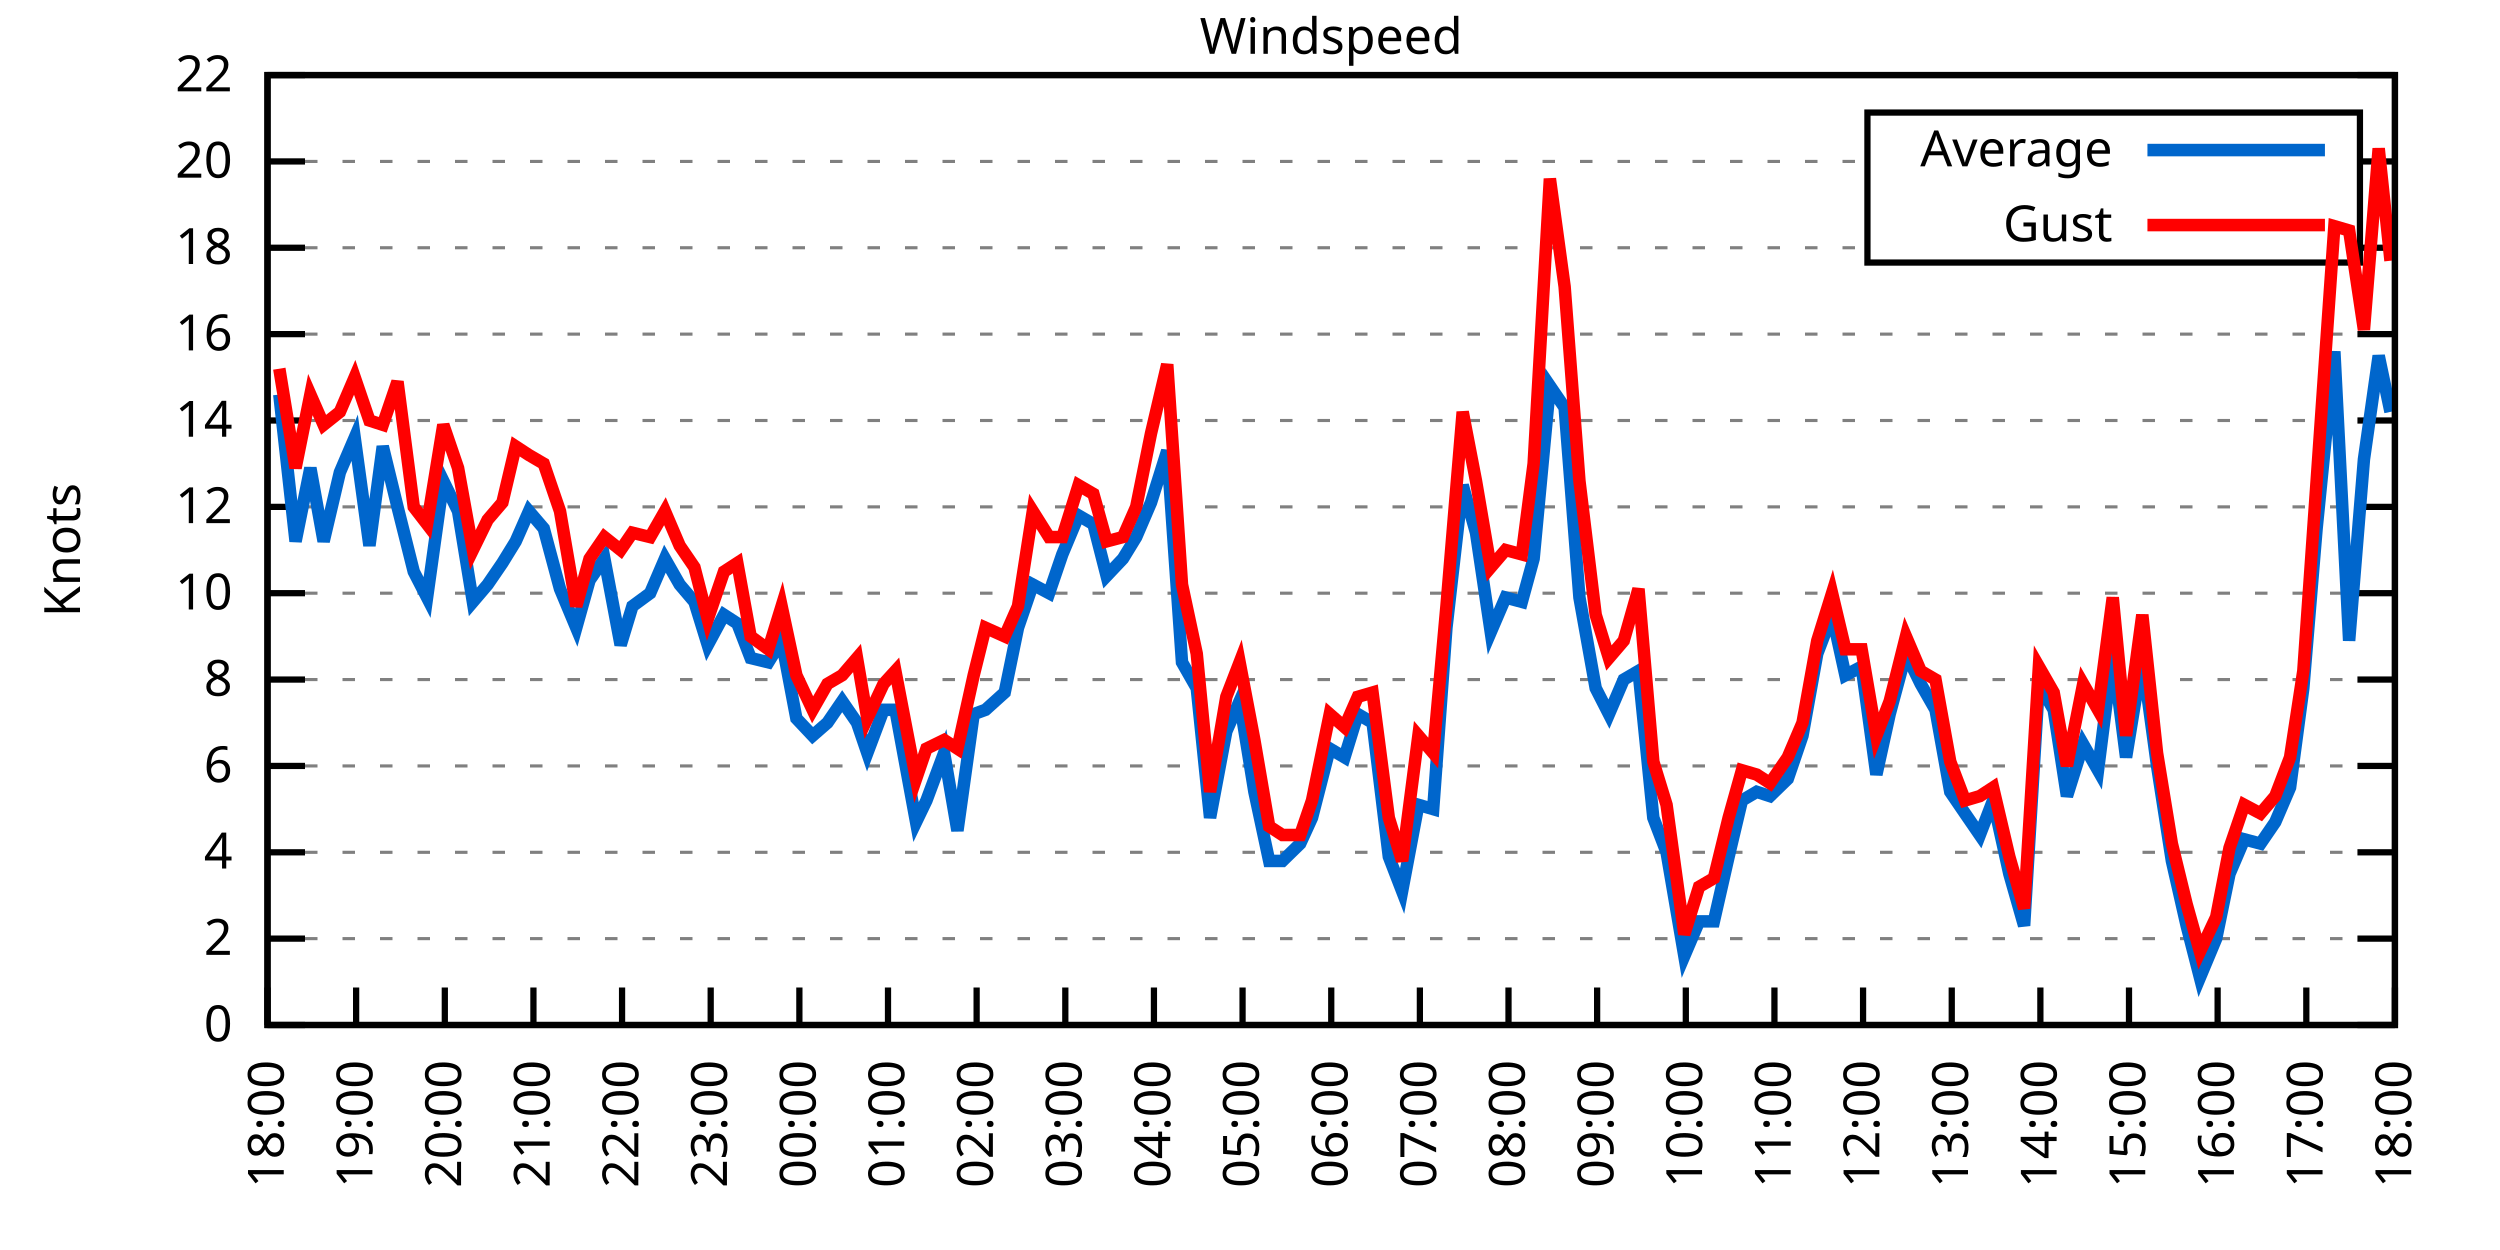
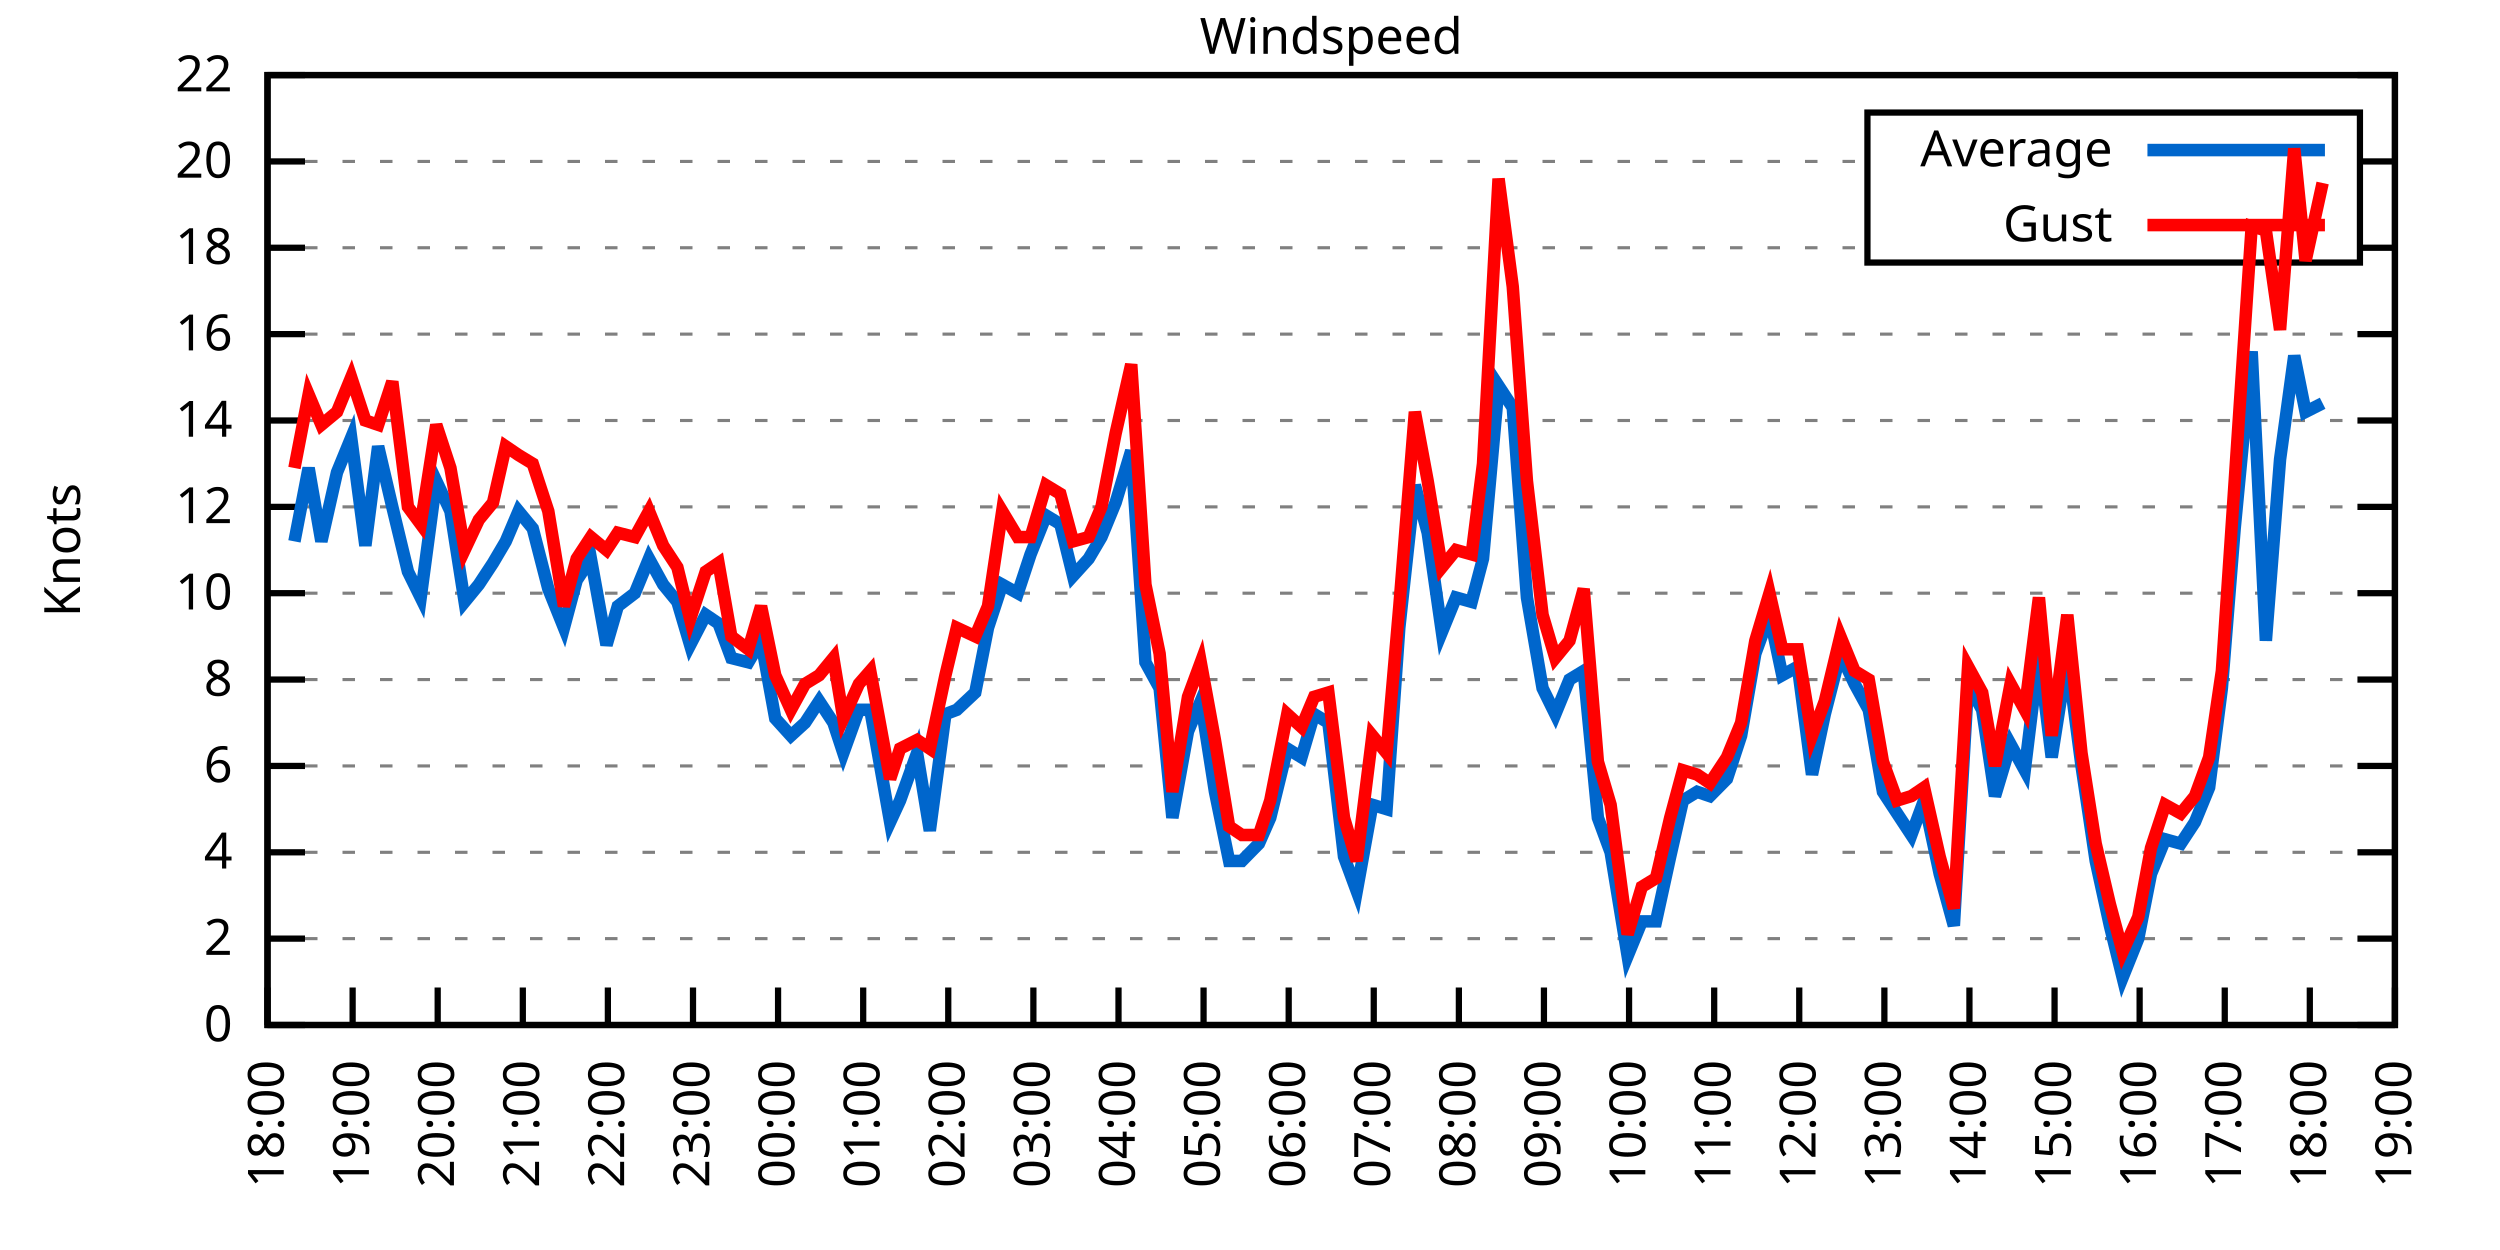
<svg xmlns="http://www.w3.org/2000/svg" xmlns:xlink="http://www.w3.org/1999/xlink" width="400" height="200" viewBox="0 0 400 200">
  <g id="gnuplot_canvas">
    <rect x="0" y="0" width="400" height="200" fill="none" />
    <defs>
      <circle id="gpDot" r="0.5" stroke-width="0.5" stroke="currentColor" />
      <path id="gpPt0" stroke-width="0.333" stroke="currentColor" d="M-1,0 h2 M0,-1 v2" />
      <path id="gpPt1" stroke-width="0.333" stroke="currentColor" d="M-1,-1 L1,1 M1,-1 L-1,1" />
      <path id="gpPt2" stroke-width="0.333" stroke="currentColor" d="M-1,0 L1,0 M0,-1 L0,1 M-1,-1 L1,1 M-1,1 L1,-1" />
      <rect id="gpPt3" stroke-width="0.333" stroke="currentColor" x="-1" y="-1" width="2" height="2" />
      <rect id="gpPt4" stroke-width="0.333" stroke="currentColor" fill="currentColor" x="-1" y="-1" width="2" height="2" />
      <circle id="gpPt5" stroke-width="0.333" stroke="currentColor" cx="0" cy="0" r="1" />
      <use xlink:href="#gpPt5" id="gpPt6" fill="currentColor" stroke="none" />
      <path id="gpPt7" stroke-width="0.333" stroke="currentColor" d="M0,-1.33 L-1.33,0.67 L1.33,0.67 z" />
      <use xlink:href="#gpPt7" id="gpPt8" fill="currentColor" stroke="none" />
      <use xlink:href="#gpPt7" id="gpPt9" stroke="currentColor" transform="rotate(180)" />
      <use xlink:href="#gpPt9" id="gpPt10" fill="currentColor" stroke="none" />
      <use xlink:href="#gpPt3" id="gpPt11" stroke="currentColor" transform="rotate(45)" />
      <use xlink:href="#gpPt11" id="gpPt12" fill="currentColor" stroke="none" />
      <path id="gpPt13" stroke-width="0.333" stroke="currentColor" d="M0,1.330 L1.265,0.411 L0.782,-1.067 L-0.782,-1.076 L-1.265,0.411 z" />
      <use xlink:href="#gpPt13" id="gpPt14" fill="currentColor" stroke="none" />
      <filter id="textbox" filterUnits="objectBoundingBox" x="0" y="0" height="1" width="1">
        <feFlood flood-color="white" flood-opacity="1" result="bgnd" />
        <feComposite in="SourceGraphic" in2="bgnd" operator="atop" />
      </filter>
      <filter id="greybox" filterUnits="objectBoundingBox" x="0" y="0" height="1" width="1">
        <feFlood flood-color="lightgrey" flood-opacity="1" result="grey" />
        <feComposite in="SourceGraphic" in2="grey" operator="atop" />
      </filter>
    </defs>
    <g fill="none" color="white" stroke="currentColor" stroke-width="1.00" stroke-linecap="butt" stroke-linejoin="miter">
</g>
    <g fill="none" color="black" stroke="currentColor" stroke-width="1.00" stroke-linecap="butt" stroke-linejoin="miter">
      <g stroke="none" shape-rendering="crispEdges">
        <polygon fill="rgb(255, 255, 255)" points="42.80,164.00 383.18,164.00 383.18,12.02 42.80,12.02 " />
      </g>
    </g>
    <g fill="none" color="black" stroke="currentColor" stroke-width="1.00" stroke-linecap="butt" stroke-linejoin="miter">
</g>
    <g fill="none" color="black" stroke="black" stroke-width="0.50" stroke-linecap="butt" stroke-linejoin="miter">
</g>
    <g fill="none" color="gray" stroke="currentColor" stroke-width="0.50" stroke-linecap="butt" stroke-linejoin="miter">
      <path stroke="gray" stroke-dasharray="2,4" class="gridline" d="M42.80,164.00 L383.19,164.00  " />
    </g>
    <g fill="none" color="gray" stroke="gray" stroke-width="1.00" stroke-linecap="butt" stroke-linejoin="miter">
</g>
    <g fill="none" color="black" stroke="currentColor" stroke-width="1.00" stroke-linecap="butt" stroke-linejoin="miter">
      <path stroke="black" d="M42.80,164.00 L48.80,164.00 M383.19,164.00 L377.19,164.00  " />
      <g transform="translate(37.20,166.60)" stroke="none" fill="black" font-family="Sans" font-size="8.00" text-anchor="end">
        <text>
          <tspan font-family="Sans"> 0</tspan>
        </text>
      </g>
    </g>
    <g fill="none" color="black" stroke="currentColor" stroke-width="1.00" stroke-linecap="butt" stroke-linejoin="miter">
</g>
    <g fill="none" color="black" stroke="black" stroke-width="0.50" stroke-linecap="butt" stroke-linejoin="miter">
</g>
    <g fill="none" color="gray" stroke="currentColor" stroke-width="0.50" stroke-linecap="butt" stroke-linejoin="miter">
      <path stroke="gray" stroke-dasharray="2,4" class="gridline" d="M42.80,150.18 L383.19,150.18  " />
    </g>
    <g fill="none" color="gray" stroke="gray" stroke-width="1.00" stroke-linecap="butt" stroke-linejoin="miter">
</g>
    <g fill="none" color="black" stroke="currentColor" stroke-width="1.00" stroke-linecap="butt" stroke-linejoin="miter">
      <path stroke="black" d="M42.80,150.18 L48.80,150.18 M383.19,150.18 L377.19,150.18  " />
      <g transform="translate(37.20,152.78)" stroke="none" fill="black" font-family="Sans" font-size="8.00" text-anchor="end">
        <text>
          <tspan font-family="Sans"> 2</tspan>
        </text>
      </g>
    </g>
    <g fill="none" color="black" stroke="currentColor" stroke-width="1.00" stroke-linecap="butt" stroke-linejoin="miter">
</g>
    <g fill="none" color="black" stroke="black" stroke-width="0.50" stroke-linecap="butt" stroke-linejoin="miter">
</g>
    <g fill="none" color="gray" stroke="currentColor" stroke-width="0.50" stroke-linecap="butt" stroke-linejoin="miter">
      <path stroke="gray" stroke-dasharray="2,4" class="gridline" d="M42.80,136.37 L383.19,136.37  " />
    </g>
    <g fill="none" color="gray" stroke="gray" stroke-width="1.00" stroke-linecap="butt" stroke-linejoin="miter">
</g>
    <g fill="none" color="black" stroke="currentColor" stroke-width="1.00" stroke-linecap="butt" stroke-linejoin="miter">
      <path stroke="black" d="M42.80,136.37 L48.80,136.37 M383.19,136.37 L377.19,136.37  " />
      <g transform="translate(37.20,138.97)" stroke="none" fill="black" font-family="Sans" font-size="8.00" text-anchor="end">
        <text>
          <tspan font-family="Sans"> 4</tspan>
        </text>
      </g>
    </g>
    <g fill="none" color="black" stroke="currentColor" stroke-width="1.00" stroke-linecap="butt" stroke-linejoin="miter">
</g>
    <g fill="none" color="black" stroke="black" stroke-width="0.50" stroke-linecap="butt" stroke-linejoin="miter">
</g>
    <g fill="none" color="gray" stroke="currentColor" stroke-width="0.50" stroke-linecap="butt" stroke-linejoin="miter">
      <path stroke="gray" stroke-dasharray="2,4" class="gridline" d="M42.80,122.55 L383.19,122.55  " />
    </g>
    <g fill="none" color="gray" stroke="gray" stroke-width="1.00" stroke-linecap="butt" stroke-linejoin="miter">
</g>
    <g fill="none" color="black" stroke="currentColor" stroke-width="1.00" stroke-linecap="butt" stroke-linejoin="miter">
      <path stroke="black" d="M42.80,122.55 L48.80,122.55 M383.19,122.55 L377.19,122.55  " />
      <g transform="translate(37.20,125.15)" stroke="none" fill="black" font-family="Sans" font-size="8.00" text-anchor="end">
        <text>
          <tspan font-family="Sans"> 6</tspan>
        </text>
      </g>
    </g>
    <g fill="none" color="black" stroke="currentColor" stroke-width="1.00" stroke-linecap="butt" stroke-linejoin="miter">
</g>
    <g fill="none" color="black" stroke="black" stroke-width="0.50" stroke-linecap="butt" stroke-linejoin="miter">
</g>
    <g fill="none" color="gray" stroke="currentColor" stroke-width="0.50" stroke-linecap="butt" stroke-linejoin="miter">
      <path stroke="gray" stroke-dasharray="2,4" class="gridline" d="M42.80,108.73 L383.19,108.73  " />
    </g>
    <g fill="none" color="gray" stroke="gray" stroke-width="1.00" stroke-linecap="butt" stroke-linejoin="miter">
</g>
    <g fill="none" color="black" stroke="currentColor" stroke-width="1.00" stroke-linecap="butt" stroke-linejoin="miter">
      <path stroke="black" d="M42.80,108.73 L48.80,108.73 M383.19,108.73 L377.19,108.73  " />
      <g transform="translate(37.20,111.33)" stroke="none" fill="black" font-family="Sans" font-size="8.00" text-anchor="end">
        <text>
          <tspan font-family="Sans"> 8</tspan>
        </text>
      </g>
    </g>
    <g fill="none" color="black" stroke="currentColor" stroke-width="1.00" stroke-linecap="butt" stroke-linejoin="miter">
</g>
    <g fill="none" color="black" stroke="black" stroke-width="0.50" stroke-linecap="butt" stroke-linejoin="miter">
</g>
    <g fill="none" color="gray" stroke="currentColor" stroke-width="0.50" stroke-linecap="butt" stroke-linejoin="miter">
      <path stroke="gray" stroke-dasharray="2,4" class="gridline" d="M42.80,94.91 L383.19,94.91  " />
    </g>
    <g fill="none" color="gray" stroke="gray" stroke-width="1.00" stroke-linecap="butt" stroke-linejoin="miter">
</g>
    <g fill="none" color="black" stroke="currentColor" stroke-width="1.00" stroke-linecap="butt" stroke-linejoin="miter">
      <path stroke="black" d="M42.80,94.91 L48.80,94.91 M383.19,94.91 L377.19,94.91  " />
      <g transform="translate(37.20,97.51)" stroke="none" fill="black" font-family="Sans" font-size="8.00" text-anchor="end">
        <text>
          <tspan font-family="Sans"> 10</tspan>
        </text>
      </g>
    </g>
    <g fill="none" color="black" stroke="currentColor" stroke-width="1.00" stroke-linecap="butt" stroke-linejoin="miter">
</g>
    <g fill="none" color="black" stroke="black" stroke-width="0.50" stroke-linecap="butt" stroke-linejoin="miter">
</g>
    <g fill="none" color="gray" stroke="currentColor" stroke-width="0.50" stroke-linecap="butt" stroke-linejoin="miter">
      <path stroke="gray" stroke-dasharray="2,4" class="gridline" d="M42.80,81.10 L383.19,81.10  " />
    </g>
    <g fill="none" color="gray" stroke="gray" stroke-width="1.00" stroke-linecap="butt" stroke-linejoin="miter">
</g>
    <g fill="none" color="black" stroke="currentColor" stroke-width="1.00" stroke-linecap="butt" stroke-linejoin="miter">
      <path stroke="black" d="M42.80,81.10 L48.80,81.10 M383.19,81.10 L377.19,81.10  " />
      <g transform="translate(37.20,83.70)" stroke="none" fill="black" font-family="Sans" font-size="8.00" text-anchor="end">
        <text>
          <tspan font-family="Sans"> 12</tspan>
        </text>
      </g>
    </g>
    <g fill="none" color="black" stroke="currentColor" stroke-width="1.00" stroke-linecap="butt" stroke-linejoin="miter">
</g>
    <g fill="none" color="black" stroke="black" stroke-width="0.50" stroke-linecap="butt" stroke-linejoin="miter">
</g>
    <g fill="none" color="gray" stroke="currentColor" stroke-width="0.50" stroke-linecap="butt" stroke-linejoin="miter">
      <path stroke="gray" stroke-dasharray="2,4" class="gridline" d="M42.80,67.28 L383.19,67.28  " />
    </g>
    <g fill="none" color="gray" stroke="gray" stroke-width="1.00" stroke-linecap="butt" stroke-linejoin="miter">
</g>
    <g fill="none" color="black" stroke="currentColor" stroke-width="1.00" stroke-linecap="butt" stroke-linejoin="miter">
      <path stroke="black" d="M42.80,67.28 L48.80,67.28 M383.19,67.28 L377.19,67.28  " />
      <g transform="translate(37.20,69.88)" stroke="none" fill="black" font-family="Sans" font-size="8.00" text-anchor="end">
        <text>
          <tspan font-family="Sans"> 14</tspan>
        </text>
      </g>
    </g>
    <g fill="none" color="black" stroke="currentColor" stroke-width="1.00" stroke-linecap="butt" stroke-linejoin="miter">
</g>
    <g fill="none" color="black" stroke="black" stroke-width="0.50" stroke-linecap="butt" stroke-linejoin="miter">
</g>
    <g fill="none" color="gray" stroke="currentColor" stroke-width="0.50" stroke-linecap="butt" stroke-linejoin="miter">
      <path stroke="gray" stroke-dasharray="2,4" class="gridline" d="M42.80,53.46 L383.19,53.46  " />
    </g>
    <g fill="none" color="gray" stroke="gray" stroke-width="1.00" stroke-linecap="butt" stroke-linejoin="miter">
</g>
    <g fill="none" color="black" stroke="currentColor" stroke-width="1.00" stroke-linecap="butt" stroke-linejoin="miter">
      <path stroke="black" d="M42.80,53.46 L48.80,53.46 M383.19,53.46 L377.19,53.46  " />
      <g transform="translate(37.20,56.06)" stroke="none" fill="black" font-family="Sans" font-size="8.00" text-anchor="end">
        <text>
          <tspan font-family="Sans"> 16</tspan>
        </text>
      </g>
    </g>
    <g fill="none" color="black" stroke="currentColor" stroke-width="1.00" stroke-linecap="butt" stroke-linejoin="miter">
</g>
    <g fill="none" color="black" stroke="black" stroke-width="0.50" stroke-linecap="butt" stroke-linejoin="miter">
</g>
    <g fill="none" color="gray" stroke="currentColor" stroke-width="0.50" stroke-linecap="butt" stroke-linejoin="miter">
      <path stroke="gray" stroke-dasharray="2,4" class="gridline" d="M42.80,39.64 L298.79,39.64 M377.59,39.64 L383.19,39.64  " />
    </g>
    <g fill="none" color="gray" stroke="gray" stroke-width="1.00" stroke-linecap="butt" stroke-linejoin="miter">
</g>
    <g fill="none" color="black" stroke="currentColor" stroke-width="1.00" stroke-linecap="butt" stroke-linejoin="miter">
      <path stroke="black" d="M42.80,39.64 L48.80,39.64 M383.19,39.64 L377.19,39.64  " />
      <g transform="translate(37.20,42.24)" stroke="none" fill="black" font-family="Sans" font-size="8.00" text-anchor="end">
        <text>
          <tspan font-family="Sans"> 18</tspan>
        </text>
      </g>
    </g>
    <g fill="none" color="black" stroke="currentColor" stroke-width="1.00" stroke-linecap="butt" stroke-linejoin="miter">
</g>
    <g fill="none" color="black" stroke="black" stroke-width="0.50" stroke-linecap="butt" stroke-linejoin="miter">
</g>
    <g fill="none" color="gray" stroke="currentColor" stroke-width="0.50" stroke-linecap="butt" stroke-linejoin="miter">
      <path stroke="gray" stroke-dasharray="2,4" class="gridline" d="M42.80,25.83 L298.79,25.83 M377.59,25.83 L383.19,25.83  " />
    </g>
    <g fill="none" color="gray" stroke="gray" stroke-width="1.00" stroke-linecap="butt" stroke-linejoin="miter">
</g>
    <g fill="none" color="black" stroke="currentColor" stroke-width="1.00" stroke-linecap="butt" stroke-linejoin="miter">
      <path stroke="black" d="M42.80,25.83 L48.80,25.83 M383.19,25.83 L377.19,25.83  " />
      <g transform="translate(37.20,28.43)" stroke="none" fill="black" font-family="Sans" font-size="8.00" text-anchor="end">
        <text>
          <tspan font-family="Sans"> 20</tspan>
        </text>
      </g>
    </g>
    <g fill="none" color="black" stroke="currentColor" stroke-width="1.00" stroke-linecap="butt" stroke-linejoin="miter">
</g>
    <g fill="none" color="black" stroke="black" stroke-width="0.50" stroke-linecap="butt" stroke-linejoin="miter">
</g>
    <g fill="none" color="gray" stroke="currentColor" stroke-width="0.50" stroke-linecap="butt" stroke-linejoin="miter">
      <path stroke="gray" stroke-dasharray="2,4" class="gridline" d="M42.80,12.01 L383.19,12.01  " />
    </g>
    <g fill="none" color="gray" stroke="gray" stroke-width="1.00" stroke-linecap="butt" stroke-linejoin="miter">
</g>
    <g fill="none" color="black" stroke="currentColor" stroke-width="1.00" stroke-linecap="butt" stroke-linejoin="miter">
      <path stroke="black" d="M42.80,12.01 L48.80,12.01 M383.19,12.01 L377.19,12.01  " />
      <g transform="translate(37.20,14.61)" stroke="none" fill="black" font-family="Sans" font-size="8.00" text-anchor="end">
        <text>
          <tspan font-family="Sans"> 22</tspan>
        </text>
      </g>
    </g>
    <g fill="none" color="black" stroke="currentColor" stroke-width="1.00" stroke-linecap="butt" stroke-linejoin="miter">
      <path stroke="black" d="M42.80,164.00 L42.80,158.00  " />
      <g transform="translate(45.40,169.60) rotate(270.00)" stroke="none" fill="black" font-family="Sans" font-size="8.00" text-anchor="end">
        <text>
          <tspan font-family="Sans">18:00</tspan>
        </text>
      </g>
    </g>
    <g fill="none" color="black" stroke="currentColor" stroke-width="1.00" stroke-linecap="butt" stroke-linejoin="miter">
-       <path stroke="black" d="M56.98,164.00 L56.98,158.00  " />
-       <g transform="translate(59.58,169.60) rotate(270.00)" stroke="none" fill="black" font-family="Sans" font-size="8.00" text-anchor="end">
+       <path stroke="black" d="M56.42,164.00 L56.42,158.00  " />
+       <g transform="translate(59.02,169.60) rotate(270.00)" stroke="none" fill="black" font-family="Sans" font-size="8.00" text-anchor="end">
        <text>
          <tspan font-family="Sans">19:00</tspan>
        </text>
      </g>
    </g>
    <g fill="none" color="black" stroke="currentColor" stroke-width="1.00" stroke-linecap="butt" stroke-linejoin="miter">
-       <path stroke="black" d="M71.17,164.00 L71.17,158.00  " />
-       <g transform="translate(73.77,169.60) rotate(270.00)" stroke="none" fill="black" font-family="Sans" font-size="8.00" text-anchor="end">
+       <path stroke="black" d="M70.03,164.00 L70.03,158.00  " />
+       <g transform="translate(72.63,169.60) rotate(270.00)" stroke="none" fill="black" font-family="Sans" font-size="8.00" text-anchor="end">
        <text>
          <tspan font-family="Sans">20:00</tspan>
        </text>
      </g>
    </g>
    <g fill="none" color="black" stroke="currentColor" stroke-width="1.00" stroke-linecap="butt" stroke-linejoin="miter">
-       <path stroke="black" d="M85.35,164.00 L85.35,158.00  " />
-       <g transform="translate(87.95,169.60) rotate(270.00)" stroke="none" fill="black" font-family="Sans" font-size="8.00" text-anchor="end">
+       <path stroke="black" d="M83.65,164.00 L83.65,158.00  " />
+       <g transform="translate(86.25,169.60) rotate(270.00)" stroke="none" fill="black" font-family="Sans" font-size="8.00" text-anchor="end">
        <text>
          <tspan font-family="Sans">21:00</tspan>
        </text>
      </g>
    </g>
    <g fill="none" color="black" stroke="currentColor" stroke-width="1.00" stroke-linecap="butt" stroke-linejoin="miter">
-       <path stroke="black" d="M99.53,164.00 L99.53,158.00  " />
-       <g transform="translate(102.13,169.60) rotate(270.00)" stroke="none" fill="black" font-family="Sans" font-size="8.00" text-anchor="end">
+       <path stroke="black" d="M97.26,164.00 L97.26,158.00  " />
+       <g transform="translate(99.86,169.60) rotate(270.00)" stroke="none" fill="black" font-family="Sans" font-size="8.00" text-anchor="end">
        <text>
          <tspan font-family="Sans">22:00</tspan>
        </text>
      </g>
    </g>
    <g fill="none" color="black" stroke="currentColor" stroke-width="1.00" stroke-linecap="butt" stroke-linejoin="miter">
-       <path stroke="black" d="M113.71,164.00 L113.71,158.00  " />
-       <g transform="translate(116.31,169.60) rotate(270.00)" stroke="none" fill="black" font-family="Sans" font-size="8.00" text-anchor="end">
+       <path stroke="black" d="M110.88,164.00 L110.88,158.00  " />
+       <g transform="translate(113.48,169.60) rotate(270.00)" stroke="none" fill="black" font-family="Sans" font-size="8.00" text-anchor="end">
        <text>
          <tspan font-family="Sans">23:00</tspan>
        </text>
      </g>
    </g>
    <g fill="none" color="black" stroke="currentColor" stroke-width="1.00" stroke-linecap="butt" stroke-linejoin="miter">
-       <path stroke="black" d="M127.90,164.00 L127.90,158.00  " />
-       <g transform="translate(130.50,169.60) rotate(270.00)" stroke="none" fill="black" font-family="Sans" font-size="8.00" text-anchor="end">
+       <path stroke="black" d="M124.49,164.00 L124.49,158.00  " />
+       <g transform="translate(127.09,169.60) rotate(270.00)" stroke="none" fill="black" font-family="Sans" font-size="8.00" text-anchor="end">
        <text>
          <tspan font-family="Sans">00:00</tspan>
        </text>
      </g>
    </g>
    <g fill="none" color="black" stroke="currentColor" stroke-width="1.00" stroke-linecap="butt" stroke-linejoin="miter">
-       <path stroke="black" d="M142.08,164.00 L142.08,158.00  " />
-       <g transform="translate(144.68,169.60) rotate(270.00)" stroke="none" fill="black" font-family="Sans" font-size="8.00" text-anchor="end">
+       <path stroke="black" d="M138.11,164.00 L138.11,158.00  " />
+       <g transform="translate(140.71,169.60) rotate(270.00)" stroke="none" fill="black" font-family="Sans" font-size="8.00" text-anchor="end">
        <text>
          <tspan font-family="Sans">01:00</tspan>
        </text>
      </g>
    </g>
    <g fill="none" color="black" stroke="currentColor" stroke-width="1.00" stroke-linecap="butt" stroke-linejoin="miter">
-       <path stroke="black" d="M156.26,164.00 L156.26,158.00  " />
-       <g transform="translate(158.86,169.60) rotate(270.00)" stroke="none" fill="black" font-family="Sans" font-size="8.00" text-anchor="end">
+       <path stroke="black" d="M151.72,164.00 L151.72,158.00  " />
+       <g transform="translate(154.32,169.60) rotate(270.00)" stroke="none" fill="black" font-family="Sans" font-size="8.00" text-anchor="end">
        <text>
          <tspan font-family="Sans">02:00</tspan>
        </text>
      </g>
    </g>
    <g fill="none" color="black" stroke="currentColor" stroke-width="1.00" stroke-linecap="butt" stroke-linejoin="miter">
-       <path stroke="black" d="M170.45,164.00 L170.45,158.00  " />
-       <g transform="translate(173.05,169.60) rotate(270.00)" stroke="none" fill="black" font-family="Sans" font-size="8.00" text-anchor="end">
+       <path stroke="black" d="M165.34,164.00 L165.34,158.00  " />
+       <g transform="translate(167.94,169.60) rotate(270.00)" stroke="none" fill="black" font-family="Sans" font-size="8.00" text-anchor="end">
        <text>
          <tspan font-family="Sans">03:00</tspan>
        </text>
      </g>
    </g>
    <g fill="none" color="black" stroke="currentColor" stroke-width="1.00" stroke-linecap="butt" stroke-linejoin="miter">
-       <path stroke="black" d="M184.63,164.00 L184.63,158.00  " />
-       <g transform="translate(187.23,169.60) rotate(270.00)" stroke="none" fill="black" font-family="Sans" font-size="8.00" text-anchor="end">
+       <path stroke="black" d="M178.96,164.00 L178.96,158.00  " />
+       <g transform="translate(181.56,169.60) rotate(270.00)" stroke="none" fill="black" font-family="Sans" font-size="8.00" text-anchor="end">
        <text>
          <tspan font-family="Sans">04:00</tspan>
        </text>
      </g>
    </g>
    <g fill="none" color="black" stroke="currentColor" stroke-width="1.00" stroke-linecap="butt" stroke-linejoin="miter">
-       <path stroke="black" d="M198.81,164.00 L198.81,158.00  " />
-       <g transform="translate(201.41,169.60) rotate(270.00)" stroke="none" fill="black" font-family="Sans" font-size="8.00" text-anchor="end">
+       <path stroke="black" d="M192.57,164.00 L192.57,158.00  " />
+       <g transform="translate(195.17,169.60) rotate(270.00)" stroke="none" fill="black" font-family="Sans" font-size="8.00" text-anchor="end">
        <text>
          <tspan font-family="Sans">05:00</tspan>
        </text>
      </g>
    </g>
    <g fill="none" color="black" stroke="currentColor" stroke-width="1.00" stroke-linecap="butt" stroke-linejoin="miter">
-       <path stroke="black" d="M213.00,164.00 L213.00,158.00  " />
-       <g transform="translate(215.60,169.60) rotate(270.00)" stroke="none" fill="black" font-family="Sans" font-size="8.00" text-anchor="end">
+       <path stroke="black" d="M206.19,164.00 L206.19,158.00  " />
+       <g transform="translate(208.79,169.60) rotate(270.00)" stroke="none" fill="black" font-family="Sans" font-size="8.00" text-anchor="end">
        <text>
          <tspan font-family="Sans">06:00</tspan>
        </text>
      </g>
    </g>
    <g fill="none" color="black" stroke="currentColor" stroke-width="1.00" stroke-linecap="butt" stroke-linejoin="miter">
-       <path stroke="black" d="M227.18,164.00 L227.18,158.00  " />
-       <g transform="translate(229.78,169.60) rotate(270.00)" stroke="none" fill="black" font-family="Sans" font-size="8.00" text-anchor="end">
+       <path stroke="black" d="M219.80,164.00 L219.80,158.00  " />
+       <g transform="translate(222.40,169.60) rotate(270.00)" stroke="none" fill="black" font-family="Sans" font-size="8.00" text-anchor="end">
        <text>
          <tspan font-family="Sans">07:00</tspan>
        </text>
      </g>
    </g>
    <g fill="none" color="black" stroke="currentColor" stroke-width="1.00" stroke-linecap="butt" stroke-linejoin="miter">
-       <path stroke="black" d="M241.36,164.00 L241.36,158.00  " />
-       <g transform="translate(243.96,169.60) rotate(270.00)" stroke="none" fill="black" font-family="Sans" font-size="8.00" text-anchor="end">
+       <path stroke="black" d="M233.42,164.00 L233.42,158.00  " />
+       <g transform="translate(236.02,169.60) rotate(270.00)" stroke="none" fill="black" font-family="Sans" font-size="8.00" text-anchor="end">
        <text>
          <tspan font-family="Sans">08:00</tspan>
        </text>
      </g>
    </g>
    <g fill="none" color="black" stroke="currentColor" stroke-width="1.00" stroke-linecap="butt" stroke-linejoin="miter">
-       <path stroke="black" d="M255.54,164.00 L255.54,158.00  " />
-       <g transform="translate(258.14,169.60) rotate(270.00)" stroke="none" fill="black" font-family="Sans" font-size="8.00" text-anchor="end">
+       <path stroke="black" d="M247.03,164.00 L247.03,158.00  " />
+       <g transform="translate(249.63,169.60) rotate(270.00)" stroke="none" fill="black" font-family="Sans" font-size="8.00" text-anchor="end">
        <text>
          <tspan font-family="Sans">09:00</tspan>
        </text>
      </g>
    </g>
    <g fill="none" color="black" stroke="currentColor" stroke-width="1.00" stroke-linecap="butt" stroke-linejoin="miter">
-       <path stroke="black" d="M269.73,164.00 L269.73,158.00  " />
-       <g transform="translate(272.33,169.60) rotate(270.00)" stroke="none" fill="black" font-family="Sans" font-size="8.00" text-anchor="end">
+       <path stroke="black" d="M260.65,164.00 L260.65,158.00  " />
+       <g transform="translate(263.25,169.60) rotate(270.00)" stroke="none" fill="black" font-family="Sans" font-size="8.00" text-anchor="end">
        <text>
          <tspan font-family="Sans">10:00</tspan>
        </text>
      </g>
    </g>
    <g fill="none" color="black" stroke="currentColor" stroke-width="1.00" stroke-linecap="butt" stroke-linejoin="miter">
-       <path stroke="black" d="M283.91,164.00 L283.91,158.00  " />
-       <g transform="translate(286.51,169.60) rotate(270.00)" stroke="none" fill="black" font-family="Sans" font-size="8.00" text-anchor="end">
+       <path stroke="black" d="M274.27,164.00 L274.27,158.00  " />
+       <g transform="translate(276.87,169.60) rotate(270.00)" stroke="none" fill="black" font-family="Sans" font-size="8.00" text-anchor="end">
        <text>
          <tspan font-family="Sans">11:00</tspan>
        </text>
      </g>
    </g>
    <g fill="none" color="black" stroke="currentColor" stroke-width="1.00" stroke-linecap="butt" stroke-linejoin="miter">
-       <path stroke="black" d="M298.09,164.00 L298.09,158.00  " />
-       <g transform="translate(300.69,169.60) rotate(270.00)" stroke="none" fill="black" font-family="Sans" font-size="8.00" text-anchor="end">
+       <path stroke="black" d="M287.88,164.00 L287.88,158.00  " />
+       <g transform="translate(290.48,169.60) rotate(270.00)" stroke="none" fill="black" font-family="Sans" font-size="8.00" text-anchor="end">
        <text>
          <tspan font-family="Sans">12:00</tspan>
        </text>
      </g>
    </g>
    <g fill="none" color="black" stroke="currentColor" stroke-width="1.00" stroke-linecap="butt" stroke-linejoin="miter">
-       <path stroke="black" d="M312.28,164.00 L312.28,158.00  " />
-       <g transform="translate(314.88,169.60) rotate(270.00)" stroke="none" fill="black" font-family="Sans" font-size="8.00" text-anchor="end">
+       <path stroke="black" d="M301.50,164.00 L301.50,158.00  " />
+       <g transform="translate(304.10,169.60) rotate(270.00)" stroke="none" fill="black" font-family="Sans" font-size="8.00" text-anchor="end">
        <text>
          <tspan font-family="Sans">13:00</tspan>
        </text>
      </g>
    </g>
    <g fill="none" color="black" stroke="currentColor" stroke-width="1.00" stroke-linecap="butt" stroke-linejoin="miter">
-       <path stroke="black" d="M326.46,164.00 L326.46,158.00  " />
-       <g transform="translate(329.06,169.60) rotate(270.00)" stroke="none" fill="black" font-family="Sans" font-size="8.00" text-anchor="end">
+       <path stroke="black" d="M315.11,164.00 L315.11,158.00  " />
+       <g transform="translate(317.71,169.60) rotate(270.00)" stroke="none" fill="black" font-family="Sans" font-size="8.00" text-anchor="end">
        <text>
          <tspan font-family="Sans">14:00</tspan>
        </text>
      </g>
    </g>
    <g fill="none" color="black" stroke="currentColor" stroke-width="1.00" stroke-linecap="butt" stroke-linejoin="miter">
-       <path stroke="black" d="M340.64,164.00 L340.64,158.00  " />
-       <g transform="translate(343.24,169.60) rotate(270.00)" stroke="none" fill="black" font-family="Sans" font-size="8.00" text-anchor="end">
+       <path stroke="black" d="M328.73,164.00 L328.73,158.00  " />
+       <g transform="translate(331.33,169.60) rotate(270.00)" stroke="none" fill="black" font-family="Sans" font-size="8.00" text-anchor="end">
        <text>
          <tspan font-family="Sans">15:00</tspan>
        </text>
      </g>
    </g>
    <g fill="none" color="black" stroke="currentColor" stroke-width="1.00" stroke-linecap="butt" stroke-linejoin="miter">
-       <path stroke="black" d="M354.82,164.00 L354.82,158.00  " />
-       <g transform="translate(357.42,169.60) rotate(270.00)" stroke="none" fill="black" font-family="Sans" font-size="8.00" text-anchor="end">
+       <path stroke="black" d="M342.34,164.00 L342.34,158.00  " />
+       <g transform="translate(344.94,169.60) rotate(270.00)" stroke="none" fill="black" font-family="Sans" font-size="8.00" text-anchor="end">
        <text>
          <tspan font-family="Sans">16:00</tspan>
        </text>
      </g>
    </g>
    <g fill="none" color="black" stroke="currentColor" stroke-width="1.00" stroke-linecap="butt" stroke-linejoin="miter">
-       <path stroke="black" d="M369.01,164.00 L369.01,158.00  " />
-       <g transform="translate(371.61,169.60) rotate(270.00)" stroke="none" fill="black" font-family="Sans" font-size="8.00" text-anchor="end">
+       <path stroke="black" d="M355.96,164.00 L355.96,158.00  " />
+       <g transform="translate(358.56,169.60) rotate(270.00)" stroke="none" fill="black" font-family="Sans" font-size="8.00" text-anchor="end">
        <text>
          <tspan font-family="Sans">17:00</tspan>
+         </text>
+       </g>
+     </g>
+     <g fill="none" color="black" stroke="currentColor" stroke-width="1.00" stroke-linecap="butt" stroke-linejoin="miter">
+       <path stroke="black" d="M369.57,164.00 L369.57,158.00  " />
+       <g transform="translate(372.17,169.60) rotate(270.00)" stroke="none" fill="black" font-family="Sans" font-size="8.00" text-anchor="end">
+         <text>
+           <tspan font-family="Sans">18:00</tspan>
        </text>
      </g>
    </g>
    <g fill="none" color="black" stroke="currentColor" stroke-width="1.00" stroke-linecap="butt" stroke-linejoin="miter">
      <path stroke="black" d="M383.19,164.00 L383.19,158.00  " />
      <g transform="translate(385.79,169.60) rotate(270.00)" stroke="none" fill="black" font-family="Sans" font-size="8.00" text-anchor="end">
        <text>
-           <tspan font-family="Sans">18:00</tspan>
+           <tspan font-family="Sans">19:00</tspan>
        </text>
      </g>
    </g>
    <g fill="none" color="black" stroke="currentColor" stroke-width="1.00" stroke-linecap="butt" stroke-linejoin="miter">
</g>
    <g fill="none" color="black" stroke="currentColor" stroke-width="1.00" stroke-linecap="butt" stroke-linejoin="miter">
      <path stroke="black" d="M42.80,12.01 L42.80,164.00 L383.19,164.00 L383.19,12.01 L42.80,12.01 Z  " />
    </g>
    <g fill="none" color="black" stroke="currentColor" stroke-width="1.00" stroke-linecap="butt" stroke-linejoin="miter">
</g>
    <g fill="none" color="black" stroke="currentColor" stroke-width="1.00" stroke-linecap="butt" stroke-linejoin="miter">
      <path stroke="black" d="M298.79,42.01 L298.79,18.01 L377.59,18.01 L377.59,42.01 L298.79,42.01 Z  " />
    </g>
    <g id="Windspeed_plot_1">
      <g fill="none" color="white" stroke="black" stroke-width="2.00" stroke-linecap="butt" stroke-linejoin="miter">
</g>
      <g fill="none" color="black" stroke="currentColor" stroke-width="2.00" stroke-linecap="butt" stroke-linejoin="miter">
        <g transform="translate(337.99,26.61)" stroke="none" fill="black" font-family="Sans" font-size="8.00" text-anchor="end">
          <text>
            <tspan font-family="Sans">Average</tspan>
          </text>
        </g>
      </g>
      <g fill="none" color="black" stroke="currentColor" stroke-width="2.00" stroke-linecap="butt" stroke-linejoin="miter">
-         <path stroke="rgb(  0, 102, 204)" d="M343.59,24.01 L371.99,24.01 M44.69,63.13 L47.29,86.62 L49.66,74.88 L51.78,86.62 L54.38,75.57 L56.75,70.04   L59.11,87.31 L61.24,71.42 L63.60,81.10 L66.20,91.46 L68.33,95.60 L70.93,76.95 L73.29,81.79 L75.66,96.30   L78.02,93.53 L80.38,90.08 L82.51,86.62 L84.64,81.79 L87.00,84.55 L89.60,94.22 L92.20,100.44 L94.33,92.84   L96.70,89.39 L99.30,103.20 L101.19,96.99 L104.02,94.91 L106.39,89.39 L108.75,93.53 L111.11,96.30 L113.24,103.20   L115.84,98.37 L117.97,99.75 L120.10,105.28 L122.93,105.97 L125.06,102.51 L127.42,114.95 L130.02,117.71 L132.39,115.64   L134.75,112.19 L137.12,115.64 L138.77,120.48 L141.37,113.57 L143.26,113.57 L146.57,131.53 L148.23,128.08 L151.06,120.48   L153.19,132.91 L155.79,114.26 L157.68,113.57 L160.75,110.80 L162.88,100.44 L165.25,93.53 L167.85,94.91 L169.97,88.70   L172.57,82.48 L174.94,83.86 L177.06,92.15 L179.67,89.39 L181.79,85.93 L184.16,80.41 L186.76,72.12 L189.12,105.97   L191.48,110.11 L193.61,130.84 L196.21,117.02 L198.34,112.19 L200.70,126.69 L203.07,137.75 L205.19,137.75 L208.03,134.98   L209.92,130.84 L212.76,119.78 L215.12,121.17 L217.25,114.26 L219.61,115.64 L222.21,137.06 L224.34,142.58 L226.94,128.77   L229.31,129.46 L231.43,100.44 L234.03,77.64 L236.16,85.24 L238.52,101.13 L240.89,95.60 L243.49,96.30 L245.38,89.39   L247.98,61.75 L250.34,65.21 L252.71,95.60 L255.31,110.11 L257.43,114.26 L259.80,108.73 L262.16,107.35 L264.53,130.84   L266.65,136.37 L269.49,152.95 L271.85,147.42 L274.22,147.42 L276.58,137.06 L278.71,128.08 L281.07,126.69 L283.20,127.38   L286.04,124.62 L288.40,117.71 L290.76,104.59 L293.13,98.37 L295.26,108.04 L297.86,106.66 L300.22,123.93 L302.35,114.26   L304.95,104.59 L307.31,109.42 L309.68,113.57 L312.04,126.69 L314.40,130.15 L316.77,133.60 L318.89,128.08 L321.49,139.82   L323.86,148.11 L326.22,109.42 L328.59,113.57 L330.71,127.38 L333.31,119.09 L335.68,123.24 L338.04,104.59 L340.17,121.17   L342.77,105.28 L345.13,122.55 L347.50,137.75 L349.86,148.11 L351.99,156.40 L354.59,150.18 L356.72,139.82 L359.08,134.29   L361.68,134.98 L364.04,131.53 L366.41,126.00 L368.53,110.11 L370.66,84.55 L373.50,56.23 L375.86,102.51 L378.23,73.50   L380.59,56.92 L382.48,65.90  " />
+         <path stroke="rgb(  0, 102, 204)" d="M343.59,24.01 L371.99,24.01 M47.11,86.62 L49.38,74.88 L51.42,86.62 L53.92,75.57 L56.19,70.04 L58.46,87.31   L60.50,71.42 L62.77,81.10 L65.27,91.46 L67.31,95.60 L69.80,76.95 L72.07,81.79 L74.34,96.30 L76.61,93.53   L78.88,90.08 L80.92,86.62 L82.97,81.79 L85.24,84.55 L87.73,94.22 L90.23,100.44 L92.27,92.84 L94.54,89.39   L97.04,103.20 L98.85,96.99 L101.57,94.91 L103.84,89.39 L106.11,93.53 L108.38,96.30 L110.42,103.20 L112.92,98.37   L114.96,99.75 L117.01,105.28 L119.73,105.97 L121.77,102.51 L124.04,114.95 L126.54,117.71 L128.81,115.64 L131.07,112.19   L133.34,115.64 L134.93,120.48 L137.43,113.57 L139.24,113.57 L142.42,131.53 L144.01,128.08 L146.73,120.48 L148.77,132.91   L151.27,114.26 L153.09,113.57 L156.04,110.80 L158.08,100.44 L160.35,93.53 L162.84,94.91 L164.89,88.70 L167.38,82.48   L169.65,83.86 L171.69,92.15 L174.19,89.39 L176.23,85.93 L178.50,80.41 L181.00,72.12 L183.27,105.97 L185.54,110.11   L187.58,130.84 L190.08,117.02 L192.12,112.19 L194.39,126.69 L196.66,137.75 L198.70,137.75 L201.42,134.98 L203.24,130.84   L205.96,119.78 L208.23,121.17 L210.27,114.26 L212.54,115.64 L215.04,137.06 L217.08,142.58 L219.58,128.77 L221.85,129.46   L223.89,100.44 L226.38,77.64 L228.43,85.24 L230.70,101.13 L232.96,95.60 L235.46,96.30 L237.28,89.39 L239.77,61.75   L242.04,65.21 L244.31,95.60 L246.81,110.11 L248.85,114.26 L251.12,108.73 L253.39,107.35 L255.66,130.84 L257.70,136.37   L260.42,152.95 L262.69,147.42 L264.96,147.42 L267.23,137.06 L269.27,128.08 L271.54,126.69 L273.58,127.38 L276.31,124.62   L278.58,117.71 L280.85,104.59 L283.12,98.37 L285.16,108.04 L287.65,106.66 L289.92,123.93 L291.97,114.26 L294.46,104.59   L296.73,109.42 L299.00,113.57 L301.27,126.69 L303.54,130.15 L305.81,133.60 L307.85,128.08 L310.35,139.82 L312.62,148.11   L314.89,109.42 L317.15,113.57 L319.20,127.38 L321.69,119.09 L323.96,123.24 L326.23,104.59 L328.27,121.17 L330.77,105.28   L333.04,122.55 L335.31,137.75 L337.58,148.11 L339.62,156.40 L342.12,150.18 L344.16,139.82 L346.43,134.29 L348.92,134.98   L351.19,131.53 L353.46,126.00 L355.50,110.11 L357.55,84.55 L360.27,56.23 L362.54,102.51 L364.81,73.50 L367.08,56.92   L368.89,65.90 L371.62,64.52  " />
      </g>
    </g>
    <g id="Windspeed_plot_2">
      <g fill="none" color="black" stroke="currentColor" stroke-width="2.00" stroke-linecap="butt" stroke-linejoin="miter">
        <g transform="translate(337.99,38.61)" stroke="none" fill="black" font-family="Sans" font-size="8.00" text-anchor="end">
          <text>
            <tspan font-family="Sans">Gust</tspan>
          </text>
        </g>
      </g>
      <g fill="none" color="black" stroke="currentColor" stroke-width="2.00" stroke-linecap="butt" stroke-linejoin="miter">
-         <path stroke="rgb(255,   0,   0)" d="M343.59,36.01 L371.99,36.01 M44.69,58.99 L47.29,74.88 L49.66,63.13 L51.78,67.97 L54.38,65.90 L56.75,60.37   L59.11,67.28 L61.24,67.97 L63.60,61.06 L66.20,81.10 L68.33,83.86 L70.93,67.97 L73.29,74.88 L75.66,88.00   L78.02,83.17 L80.38,80.41 L82.51,71.42 L84.64,72.81 L87.00,74.19 L89.60,81.79 L92.20,96.99 L94.33,89.39   L96.70,85.93 L99.30,88.00 L101.19,85.24 L104.02,85.93 L106.39,81.79 L108.75,87.31 L111.11,90.77 L113.24,99.06   L115.84,91.46 L117.97,90.08 L120.10,101.82 L122.93,103.89 L125.06,96.99 L127.42,108.04 L130.02,113.57 L132.39,109.42   L134.75,108.04 L137.12,105.28 L138.77,114.95 L141.37,109.42 L143.26,107.35 L146.57,124.62 L148.23,119.78 L151.06,118.40   L153.19,119.78 L155.79,108.04 L157.68,100.44 L160.75,101.82 L162.88,96.99 L165.25,81.79 L167.85,85.93 L169.97,85.93   L172.57,77.64 L174.94,79.02 L177.06,86.62 L179.67,85.93 L181.79,81.10 L184.16,69.35 L186.76,58.30 L189.12,93.53   L191.48,104.59 L193.61,126.69 L196.21,111.49 L198.34,105.97 L200.70,118.40 L203.07,132.22 L205.19,133.60 L208.03,133.60   L209.92,128.08 L212.76,114.26 L215.12,116.33 L217.25,111.49 L219.61,110.80 L222.21,130.84 L224.34,137.75 L226.94,117.71   L229.31,120.48 L231.43,96.99 L234.03,65.90 L236.16,76.95 L238.52,90.77 L240.89,88.00 L243.49,88.70 L245.38,74.19   L247.98,28.59 L250.34,45.86 L252.71,76.95 L255.31,98.37 L257.43,105.28 L259.80,102.51 L262.16,94.22 L264.53,121.86   L266.65,128.77 L269.49,149.49 L271.85,141.89 L274.22,140.51 L276.58,130.84 L278.71,123.24 L281.07,123.93 L283.20,125.31   L286.04,121.17 L288.40,115.64 L290.76,102.51 L293.13,94.91 L295.26,103.89 L297.86,103.89 L300.22,117.71 L302.35,112.19   L304.95,101.82 L307.31,107.35 L309.68,108.73 L312.04,121.86 L314.40,128.08 L316.77,127.38 L318.89,126.00 L321.49,137.06   L323.86,145.35 L326.22,106.66 L328.59,110.80 L330.71,122.55 L333.31,109.42 L335.68,113.57 L338.04,95.60 L340.17,117.71   L342.77,98.37 L345.13,120.48 L347.50,134.98 L349.86,144.66 L351.99,152.26 L354.59,146.73 L356.72,135.67 L359.08,128.77   L361.68,130.15 L364.04,127.38 L366.41,121.17 L368.53,107.35 L370.66,76.95 L373.50,36.19 L375.86,36.88 L378.23,52.77   L380.59,23.75 L382.48,41.72  " />
+         <path stroke="rgb(255,   0,   0)" d="M343.59,36.01 L371.99,36.01 M47.11,74.88 L49.38,63.13 L51.42,67.97 L53.92,65.90 L56.19,60.37 L58.46,67.28   L60.50,67.97 L62.77,61.06 L65.27,81.10 L67.31,83.86 L69.80,67.97 L72.07,74.88 L74.34,88.00 L76.61,83.17   L78.88,80.41 L80.92,71.42 L82.97,72.81 L85.24,74.19 L87.73,81.79 L90.23,96.99 L92.27,89.39 L94.54,85.93   L97.04,88.00 L98.85,85.24 L101.57,85.93 L103.84,81.79 L106.11,87.31 L108.38,90.77 L110.42,99.06 L112.92,91.46   L114.96,90.08 L117.01,101.82 L119.73,103.89 L121.77,96.99 L124.04,108.04 L126.54,113.57 L128.81,109.42 L131.07,108.04   L133.34,105.28 L134.93,114.95 L137.43,109.42 L139.24,107.35 L142.42,124.62 L144.01,119.78 L146.73,118.40 L148.77,119.78   L151.27,108.04 L153.09,100.44 L156.04,101.82 L158.08,96.99 L160.35,81.79 L162.84,85.93 L164.89,85.93 L167.38,77.64   L169.65,79.02 L171.69,86.62 L174.19,85.93 L176.23,81.10 L178.50,69.35 L181.00,58.30 L183.27,93.53 L185.54,104.59   L187.58,126.69 L190.08,111.49 L192.12,105.97 L194.39,118.40 L196.66,132.22 L198.70,133.60 L201.42,133.60 L203.24,128.08   L205.96,114.26 L208.23,116.33 L210.27,111.49 L212.54,110.80 L215.04,130.84 L217.08,137.75 L219.58,117.71 L221.85,120.48   L223.89,96.99 L226.38,65.90 L228.43,76.95 L230.70,90.77 L232.96,88.00 L235.46,88.70 L237.28,74.19 L239.77,28.59   L242.04,45.86 L244.31,76.95 L246.81,98.37 L248.85,105.28 L251.12,102.51 L253.39,94.22 L255.66,121.86 L257.70,128.77   L260.42,149.49 L262.69,141.89 L264.96,140.51 L267.23,130.84 L269.27,123.24 L271.54,123.93 L273.58,125.31 L276.31,121.17   L278.58,115.64 L280.85,102.51 L283.12,94.91 L285.16,103.89 L287.65,103.89 L289.92,117.71 L291.97,112.19 L294.46,101.82   L296.73,107.35 L299.00,108.73 L301.27,121.86 L303.54,128.08 L305.81,127.38 L307.85,126.00 L310.35,137.06 L312.62,145.35   L314.89,106.66 L317.15,110.80 L319.20,122.55 L321.69,109.42 L323.96,113.57 L326.23,95.60 L328.27,117.71 L330.77,98.37   L333.04,120.48 L335.31,134.98 L337.58,144.66 L339.62,152.26 L342.12,146.73 L344.16,135.67 L346.43,128.77 L348.92,130.15   L351.19,127.38 L353.46,121.17 L355.50,107.35 L357.55,76.95 L360.27,36.19 L362.54,36.88 L364.81,52.77 L367.08,23.75   L368.89,41.72 L371.62,29.28  " />
      </g>
    </g>
    <g fill="none" color="black" stroke="currentColor" stroke-width="2.00" stroke-linecap="butt" stroke-linejoin="miter">
</g>
    <g fill="none" color="black" stroke="black" stroke-width="1.00" stroke-linecap="butt" stroke-linejoin="miter">
</g>
    <g fill="none" color="black" stroke="currentColor" stroke-width="1.00" stroke-linecap="butt" stroke-linejoin="miter">
      <path stroke="black" d="M42.80,12.01 L42.80,164.00 L383.19,164.00 L383.19,12.01 L42.80,12.01 Z  " />
      <g transform="translate(12.80,88.01) rotate(270.00)" stroke="none" fill="black" font-family="Sans" font-size="8.00" text-anchor="middle">
        <text>
          <tspan font-family="Sans">Knots</tspan>
        </text>
      </g>
    </g>
    <g fill="none" color="black" stroke="currentColor" stroke-width="1.00" stroke-linecap="butt" stroke-linejoin="miter">
</g>
    <g fill="none" color="black" stroke="currentColor" stroke-width="1.00" stroke-linecap="butt" stroke-linejoin="miter">
      <g transform="translate(212.99,8.61)" stroke="none" fill="black" font-family="Sans" font-size="8.00" text-anchor="middle">
        <text>
          <tspan font-family="Sans">Windspeed</tspan>
        </text>
      </g>
    </g>
    <g fill="none" color="black" stroke="currentColor" stroke-width="1.00" stroke-linecap="butt" stroke-linejoin="miter">
</g>
  </g>
</svg>
